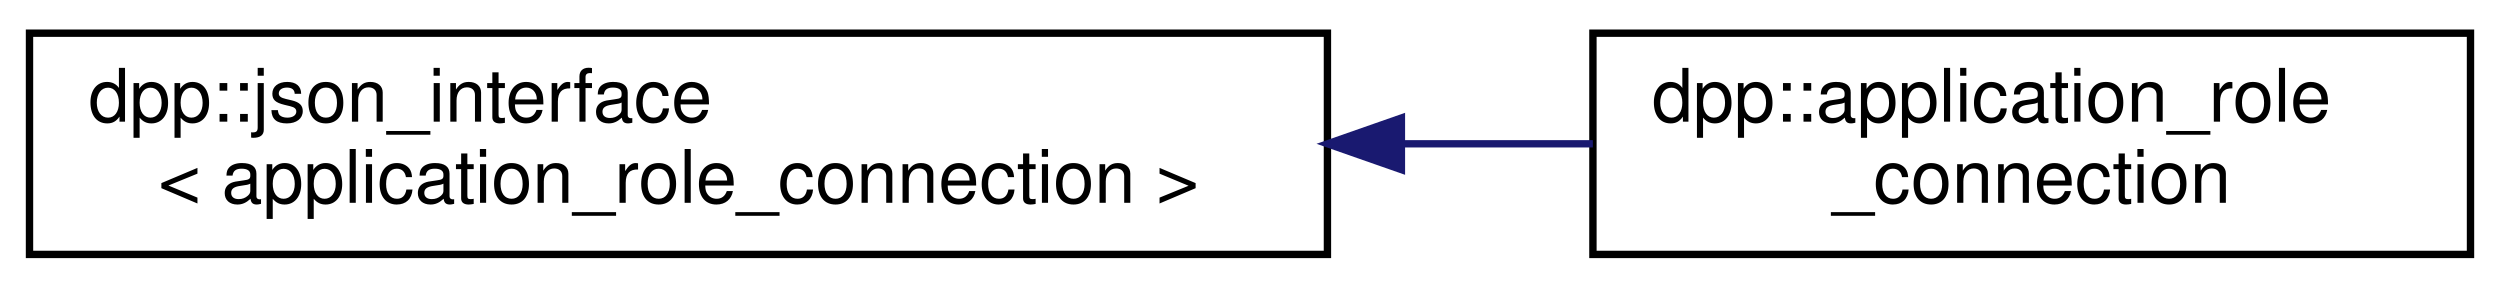
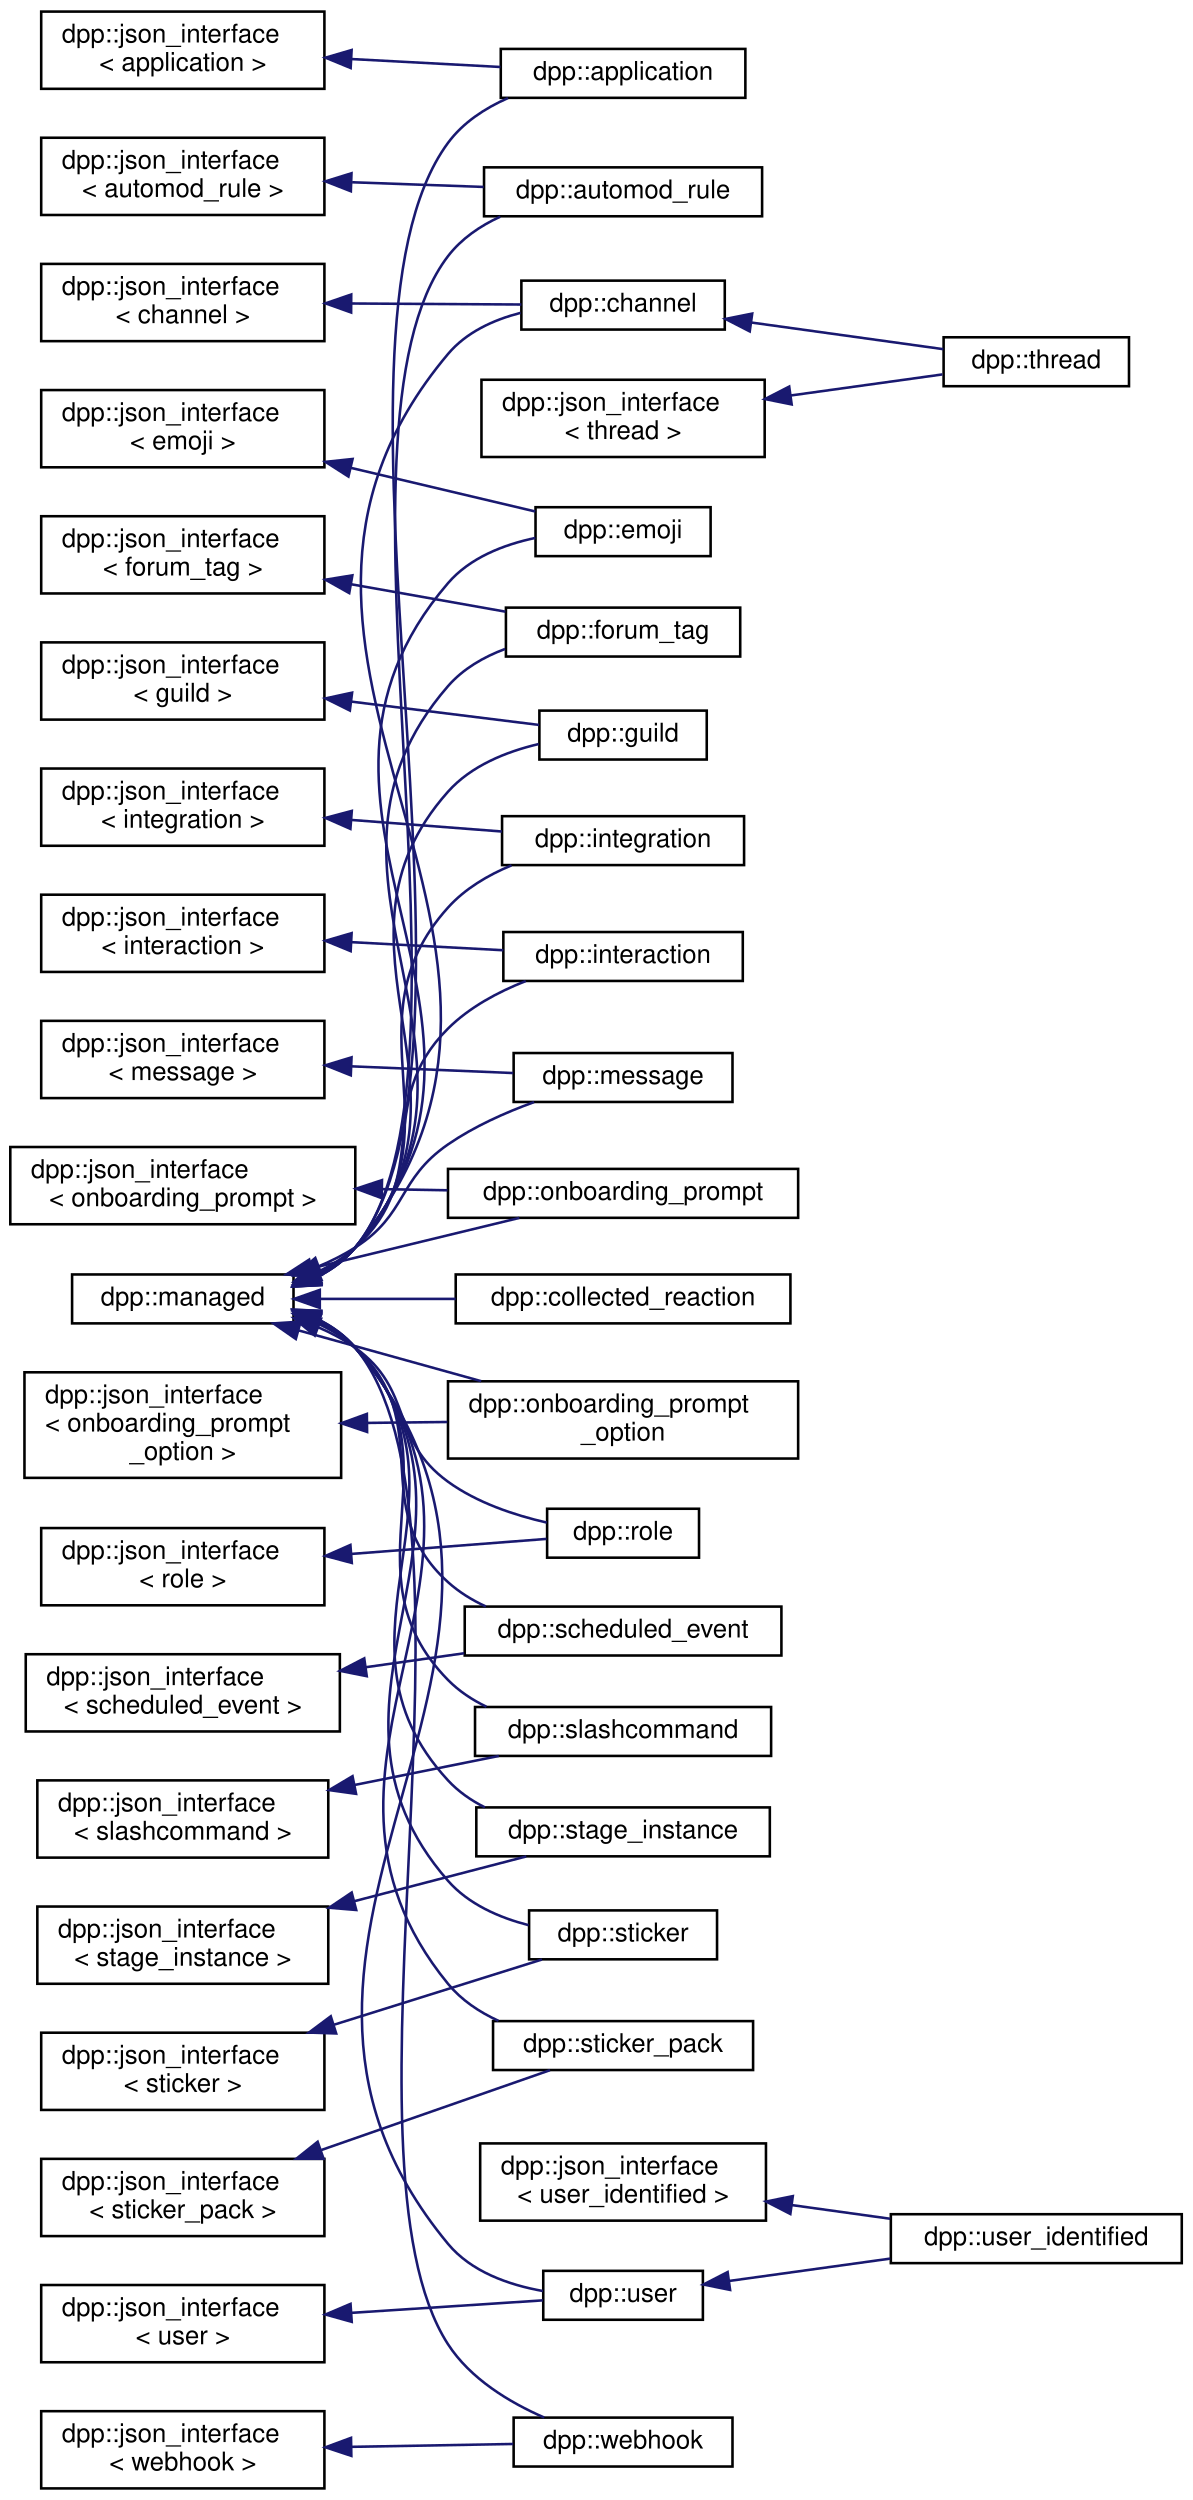
- <svg xmlns="http://www.w3.org/2000/svg" xmlns:xlink="http://www.w3.org/1999/xlink" width="339pt" height="39pt" viewBox="0.00 0.00 339.00 39.00">
-   <g id="graph0" class="graph" transform="scale(1 1) rotate(0) translate(4 35)">
+ <svg xmlns="http://www.w3.org/2000/svg" xmlns:xlink="http://www.w3.org/1999/xlink" width="463pt" height="971pt" viewBox="0.00 0.00 463.00 971.00">
+   <g id="graph0" class="graph" transform="scale(1 1) rotate(0) translate(4 967)">
    <g id="node1" class="node">
      <g id="a_node1">
        <a xlink:href="structdpp_1_1json__interface.html" target="_top" xlink:title=" ">
-           <polygon fill="none" stroke="black" points="0,-0.5 0,-30.5 176,-30.5 176,-0.5 0,-0.5" />
-           <text text-anchor="start" x="8" y="-18.5" font-family="Helvetica,sans-Serif" font-size="10.00">dpp::json_interface</text>
-           <text text-anchor="middle" x="88" y="-7.5" font-family="Helvetica,sans-Serif" font-size="10.00">&lt; application_role_connection &gt;</text>
+           <polygon fill="none" stroke="black" points="12,-932.5 12,-962.5 122,-962.5 122,-932.5 12,-932.5" />
+           <text text-anchor="start" x="20" y="-950.5" font-family="Helvetica,sans-Serif" font-size="10.00">dpp::json_interface</text>
+           <text text-anchor="middle" x="67" y="-939.5" font-family="Helvetica,sans-Serif" font-size="10.00">&lt; application &gt;</text>
        </a>
      </g>
    </g>
    <g id="node2" class="node">
      <g id="a_node2">
-         <a xlink:href="classdpp_1_1application__role__connection.html" target="_top" xlink:title="The application role connection that an application has attached to a user.">
-           <polygon fill="none" stroke="black" points="212,-0.5 212,-30.5 331,-30.5 331,-0.5 212,-0.5" />
-           <text text-anchor="start" x="220" y="-18.5" font-family="Helvetica,sans-Serif" font-size="10.00">dpp::application_role</text>
-           <text text-anchor="middle" x="271.5" y="-7.5" font-family="Helvetica,sans-Serif" font-size="10.00">_connection</text>
+         <a xlink:href="classdpp_1_1application.html" target="_top" xlink:title="The application class represents details of a bot application.">
+           <polygon fill="none" stroke="black" points="190.5,-929 190.5,-948 285.5,-948 285.5,-929 190.5,-929" />
+           <text text-anchor="middle" x="238" y="-936" font-family="Helvetica,sans-Serif" font-size="10.00">dpp::application</text>
        </a>
      </g>
    </g>
    <g id="edge1" class="edge">
-       <path fill="none" stroke="midnightblue" d="M186.03,-15.5C194.88,-15.5 203.64,-15.5 211.99,-15.5" />
-       <polygon fill="midnightblue" stroke="midnightblue" points="186.03,-12 176.03,-15.5 186.03,-19 186.03,-12" />
+       <path fill="none" stroke="midnightblue" d="M132.6,-944.06C151.83,-943.04 172.52,-941.93 190.37,-940.98" />
+       <polygon fill="midnightblue" stroke="midnightblue" points="132.2,-940.58 122.4,-944.6 132.57,-947.57 132.2,-940.58" />
+     </g>
+     <g id="node3" class="node">
+       <g id="a_node3">
+         <a xlink:href="structdpp_1_1json__interface.html" target="_top" xlink:title=" ">
+           <polygon fill="none" stroke="black" points="12,-883.5 12,-913.5 122,-913.5 122,-883.5 12,-883.5" />
+           <text text-anchor="start" x="20" y="-901.5" font-family="Helvetica,sans-Serif" font-size="10.00">dpp::json_interface</text>
+           <text text-anchor="middle" x="67" y="-890.5" font-family="Helvetica,sans-Serif" font-size="10.00">&lt; automod_rule &gt;</text>
+         </a>
+       </g>
+     </g>
+     <g id="node4" class="node">
+       <g id="a_node4">
+         <a xlink:href="classdpp_1_1automod__rule.html" target="_top" xlink:title="Represents an automod rule.">
+           <polygon fill="none" stroke="black" points="184,-883 184,-902 292,-902 292,-883 184,-883" />
+           <text text-anchor="middle" x="238" y="-890" font-family="Helvetica,sans-Serif" font-size="10.00">dpp::automod_rule</text>
+         </a>
+       </g>
+     </g>
+     <g id="edge2" class="edge">
+       <path fill="none" stroke="midnightblue" d="M132.75,-896.2C149.64,-895.6 167.64,-894.96 183.85,-894.39" />
+       <polygon fill="midnightblue" stroke="midnightblue" points="132.27,-892.72 122.4,-896.57 132.52,-899.71 132.27,-892.72" />
+     </g>
+     <g id="node5" class="node">
+       <g id="a_node5">
+         <a xlink:href="structdpp_1_1json__interface.html" target="_top" xlink:title=" ">
+           <polygon fill="none" stroke="black" points="12,-834.5 12,-864.5 122,-864.5 122,-834.5 12,-834.5" />
+           <text text-anchor="start" x="20" y="-852.5" font-family="Helvetica,sans-Serif" font-size="10.00">dpp::json_interface</text>
+           <text text-anchor="middle" x="67" y="-841.5" font-family="Helvetica,sans-Serif" font-size="10.00">&lt; channel &gt;</text>
+         </a>
+       </g>
+     </g>
+     <g id="node6" class="node">
+       <g id="a_node6">
+         <a xlink:href="classdpp_1_1channel.html" target="_top" xlink:title="A definition of a discord channel. There are one of these for every channel type except threads....">
+           <polygon fill="none" stroke="black" points="198.5,-839 198.5,-858 277.5,-858 277.5,-839 198.5,-839" />
+           <text text-anchor="middle" x="238" y="-846" font-family="Helvetica,sans-Serif" font-size="10.00">dpp::channel</text>
+         </a>
+       </g>
+     </g>
+     <g id="edge3" class="edge">
+       <path fill="none" stroke="midnightblue" d="M132.47,-849.12C154.73,-848.99 178.97,-848.84 198.49,-848.73" />
+       <polygon fill="midnightblue" stroke="midnightblue" points="132.38,-845.62 122.4,-849.18 132.42,-852.62 132.38,-845.62" />
+     </g>
+     <g id="node7" class="node">
+       <g id="a_node7">
+         <a xlink:href="classdpp_1_1thread.html" target="_top" xlink:title="A definition of a discord thread. A thread is a superset of a channel. Not to be confused with std::t...">
+           <polygon fill="none" stroke="black" points="362.5,-817 362.5,-836 434.5,-836 434.5,-817 362.5,-817" />
+           <text text-anchor="middle" x="398.5" y="-824" font-family="Helvetica,sans-Serif" font-size="10.00">dpp::thread</text>
+         </a>
+       </g>
+     </g>
+     <g id="edge4" class="edge">
+       <path fill="none" stroke="midnightblue" d="M287.8,-841.73C311.91,-838.38 340.45,-834.42 362.37,-831.38" />
+       <polygon fill="midnightblue" stroke="midnightblue" points="287.2,-838.28 277.77,-843.12 288.16,-845.21 287.2,-838.28" />
+     </g>
+     <g id="node8" class="node">
+       <g id="a_node8">
+         <a xlink:href="structdpp_1_1json__interface.html" target="_top" xlink:title=" ">
+           <polygon fill="none" stroke="black" points="12,-785.5 12,-815.5 122,-815.5 122,-785.5 12,-785.5" />
+           <text text-anchor="start" x="20" y="-803.5" font-family="Helvetica,sans-Serif" font-size="10.00">dpp::json_interface</text>
+           <text text-anchor="middle" x="67" y="-792.5" font-family="Helvetica,sans-Serif" font-size="10.00">&lt; emoji &gt;</text>
+         </a>
+       </g>
+     </g>
+     <g id="node9" class="node">
+       <g id="a_node9">
+         <a xlink:href="classdpp_1_1emoji.html" target="_top" xlink:title="Represents an emoji for a dpp::guild.">
+           <polygon fill="none" stroke="black" points="204,-751 204,-770 272,-770 272,-751 204,-751" />
+           <text text-anchor="middle" x="238" y="-758" font-family="Helvetica,sans-Serif" font-size="10.00">dpp::emoji</text>
+         </a>
+       </g>
+     </g>
+     <g id="edge5" class="edge">
+       <path fill="none" stroke="midnightblue" d="M132.33,-785.27C156.73,-779.5 183.51,-773.16 203.88,-768.34" />
+       <polygon fill="midnightblue" stroke="midnightblue" points="131.33,-781.91 122.4,-787.62 132.94,-788.73 131.33,-781.91" />
+     </g>
+     <g id="node10" class="node">
+       <g id="a_node10">
+         <a xlink:href="structdpp_1_1json__interface.html" target="_top" xlink:title=" ">
+           <polygon fill="none" stroke="black" points="12,-736.5 12,-766.5 122,-766.5 122,-736.5 12,-736.5" />
+           <text text-anchor="start" x="20" y="-754.5" font-family="Helvetica,sans-Serif" font-size="10.00">dpp::json_interface</text>
+           <text text-anchor="middle" x="67" y="-743.5" font-family="Helvetica,sans-Serif" font-size="10.00">&lt; forum_tag &gt;</text>
+         </a>
+       </g>
+     </g>
+     <g id="node11" class="node">
+       <g id="a_node11">
+         <a xlink:href="structdpp_1_1forum__tag.html" target="_top" xlink:title="Represents a tag that is able to be applied to a thread in a forum or media channel.">
+           <polygon fill="none" stroke="black" points="192.5,-712 192.5,-731 283.5,-731 283.5,-712 192.5,-712" />
+           <text text-anchor="middle" x="238" y="-719" font-family="Helvetica,sans-Serif" font-size="10.00">dpp::forum_tag</text>
+         </a>
+       </g>
+     </g>
+     <g id="edge6" class="edge">
+       <path fill="none" stroke="midnightblue" d="M132.38,-740.07C152.37,-736.52 173.96,-732.69 192.3,-729.43" />
+       <polygon fill="midnightblue" stroke="midnightblue" points="131.64,-736.65 122.4,-741.84 132.86,-743.54 131.64,-736.65" />
+     </g>
+     <g id="node12" class="node">
+       <g id="a_node12">
+         <a xlink:href="structdpp_1_1json__interface.html" target="_top" xlink:title=" ">
+           <polygon fill="none" stroke="black" points="12,-687.5 12,-717.5 122,-717.5 122,-687.5 12,-687.5" />
+           <text text-anchor="start" x="20" y="-705.5" font-family="Helvetica,sans-Serif" font-size="10.00">dpp::json_interface</text>
+           <text text-anchor="middle" x="67" y="-694.5" font-family="Helvetica,sans-Serif" font-size="10.00">&lt; guild &gt;</text>
+         </a>
+       </g>
+     </g>
+     <g id="node13" class="node">
+       <g id="a_node13">
+         <a xlink:href="classdpp_1_1guild.html" target="_top" xlink:title="Represents a guild on Discord (AKA a server)">
+           <polygon fill="none" stroke="black" points="205.5,-672 205.5,-691 270.5,-691 270.5,-672 205.5,-672" />
+           <text text-anchor="middle" x="238" y="-679" font-family="Helvetica,sans-Serif" font-size="10.00">dpp::guild</text>
+         </a>
+       </g>
+     </g>
+     <g id="edge7" class="edge">
+       <path fill="none" stroke="midnightblue" d="M132.55,-694.48C157.49,-691.38 184.89,-687.98 205.37,-685.43" />
+       <polygon fill="midnightblue" stroke="midnightblue" points="131.89,-691.03 122.4,-695.74 132.76,-697.98 131.89,-691.03" />
+     </g>
+     <g id="node14" class="node">
+       <g id="a_node14">
+         <a xlink:href="structdpp_1_1json__interface.html" target="_top" xlink:title=" ">
+           <polygon fill="none" stroke="black" points="12,-638.5 12,-668.5 122,-668.5 122,-638.5 12,-638.5" />
+           <text text-anchor="start" x="20" y="-656.5" font-family="Helvetica,sans-Serif" font-size="10.00">dpp::json_interface</text>
+           <text text-anchor="middle" x="67" y="-645.5" font-family="Helvetica,sans-Serif" font-size="10.00">&lt; integration &gt;</text>
+         </a>
+       </g>
+     </g>
+     <g id="node15" class="node">
+       <g id="a_node15">
+         <a xlink:href="classdpp_1_1integration.html" target="_top" xlink:title="Represents an integration on a guild, e.g. a connection to twitch.">
+           <polygon fill="none" stroke="black" points="191,-631 191,-650 285,-650 285,-631 191,-631" />
+           <text text-anchor="middle" x="238" y="-638" font-family="Helvetica,sans-Serif" font-size="10.00">dpp::integration</text>
+         </a>
+       </g>
+     </g>
+     <g id="edge8" class="edge">
+       <path fill="none" stroke="midnightblue" d="M132.43,-648.54C151.91,-647.05 172.9,-645.43 190.92,-644.04" />
+       <polygon fill="midnightblue" stroke="midnightblue" points="132.1,-645.06 122.4,-649.32 132.64,-652.04 132.1,-645.06" />
+     </g>
+     <g id="node16" class="node">
+       <g id="a_node16">
+         <a xlink:href="structdpp_1_1json__interface.html" target="_top" xlink:title=" ">
+           <polygon fill="none" stroke="black" points="12,-589.5 12,-619.5 122,-619.5 122,-589.5 12,-589.5" />
+           <text text-anchor="start" x="20" y="-607.5" font-family="Helvetica,sans-Serif" font-size="10.00">dpp::json_interface</text>
+           <text text-anchor="middle" x="67" y="-596.5" font-family="Helvetica,sans-Serif" font-size="10.00">&lt; interaction &gt;</text>
+         </a>
+       </g>
+     </g>
+     <g id="node17" class="node">
+       <g id="a_node17">
+         <a xlink:href="classdpp_1_1interaction.html" target="_top" xlink:title="An interaction represents a user running a command and arrives via the dpp::cluster::on_interaction_c...">
+           <polygon fill="none" stroke="black" points="191.5,-586 191.5,-605 284.5,-605 284.5,-586 191.5,-586" />
+           <text text-anchor="middle" x="238" y="-593" font-family="Helvetica,sans-Serif" font-size="10.00">dpp::interaction</text>
+         </a>
+       </g>
+     </g>
+     <g id="edge9" class="edge">
+       <path fill="none" stroke="midnightblue" d="M132.52,-601.06C152.17,-600.02 173.36,-598.89 191.48,-597.92" />
+       <polygon fill="midnightblue" stroke="midnightblue" points="132.2,-597.58 122.4,-601.6 132.57,-604.57 132.2,-597.58" />
+     </g>
+     <g id="node18" class="node">
+       <g id="a_node18">
+         <a xlink:href="structdpp_1_1json__interface.html" target="_top" xlink:title=" ">
+           <polygon fill="none" stroke="black" points="12,-540.5 12,-570.5 122,-570.5 122,-540.5 12,-540.5" />
+           <text text-anchor="start" x="20" y="-558.5" font-family="Helvetica,sans-Serif" font-size="10.00">dpp::json_interface</text>
+           <text text-anchor="middle" x="67" y="-547.5" font-family="Helvetica,sans-Serif" font-size="10.00">&lt; message &gt;</text>
+         </a>
+       </g>
+     </g>
+     <g id="node19" class="node">
+       <g id="a_node19">
+         <a xlink:href="structdpp_1_1message.html" target="_top" xlink:title="Represents messages sent and received on Discord.">
+           <polygon fill="none" stroke="black" points="195.5,-539 195.5,-558 280.5,-558 280.5,-539 195.5,-539" />
+           <text text-anchor="middle" x="238" y="-546" font-family="Helvetica,sans-Serif" font-size="10.00">dpp::message</text>
+         </a>
+       </g>
+     </g>
+     <g id="edge10" class="edge">
+       <path fill="none" stroke="midnightblue" d="M132.57,-552.83C153.61,-551.95 176.39,-551.01 195.3,-550.23" />
+       <polygon fill="midnightblue" stroke="midnightblue" points="132.25,-549.34 122.4,-553.25 132.54,-556.33 132.25,-549.34" />
+     </g>
+     <g id="node20" class="node">
+       <g id="a_node20">
+         <a xlink:href="structdpp_1_1json__interface.html" target="_top" xlink:title=" ">
+           <polygon fill="none" stroke="black" points="0,-491.5 0,-521.5 134,-521.5 134,-491.5 0,-491.5" />
+           <text text-anchor="start" x="8" y="-509.5" font-family="Helvetica,sans-Serif" font-size="10.00">dpp::json_interface</text>
+           <text text-anchor="middle" x="67" y="-498.5" font-family="Helvetica,sans-Serif" font-size="10.00">&lt; onboarding_prompt &gt;</text>
+         </a>
+       </g>
+     </g>
+     <g id="node21" class="node">
+       <g id="a_node21">
+         <a xlink:href="structdpp_1_1onboarding__prompt.html" target="_top" xlink:title="Represents an onboarding prompt.">
+           <polygon fill="none" stroke="black" points="170,-494 170,-513 306,-513 306,-494 170,-494" />
+           <text text-anchor="middle" x="238" y="-501" font-family="Helvetica,sans-Serif" font-size="10.00">dpp::onboarding_prompt</text>
+         </a>
+       </g>
+     </g>
+     <g id="edge11" class="edge">
+       <path fill="none" stroke="midnightblue" d="M144.51,-505.14C152.94,-504.99 161.47,-504.84 169.77,-504.69" />
+       <polygon fill="midnightblue" stroke="midnightblue" points="144.24,-501.65 134.31,-505.32 144.37,-508.64 144.24,-501.65" />
+     </g>
+     <g id="node22" class="node">
+       <g id="a_node22">
+         <a xlink:href="structdpp_1_1json__interface.html" target="_top" xlink:title=" ">
+           <polygon fill="none" stroke="black" points="5.5,-393 5.5,-434 128.5,-434 128.5,-393 5.5,-393" />
+           <text text-anchor="start" x="13.5" y="-422" font-family="Helvetica,sans-Serif" font-size="10.00">dpp::json_interface</text>
+           <text text-anchor="start" x="13.5" y="-411" font-family="Helvetica,sans-Serif" font-size="10.00">&lt; onboarding_prompt</text>
+           <text text-anchor="middle" x="67" y="-400" font-family="Helvetica,sans-Serif" font-size="10.00">_option &gt;</text>
+         </a>
+       </g>
+     </g>
+     <g id="node23" class="node">
+       <g id="a_node23">
+         <a xlink:href="structdpp_1_1onboarding__prompt__option.html" target="_top" xlink:title="Represents an onboarding prompt option.">
+           <polygon fill="none" stroke="black" points="170,-400.5 170,-430.5 306,-430.5 306,-400.5 170,-400.5" />
+           <text text-anchor="start" x="178" y="-418.5" font-family="Helvetica,sans-Serif" font-size="10.00">dpp::onboarding_prompt</text>
+           <text text-anchor="middle" x="238" y="-407.5" font-family="Helvetica,sans-Serif" font-size="10.00">_option</text>
+         </a>
+       </g>
+     </g>
+     <g id="edge12" class="edge">
+       <path fill="none" stroke="midnightblue" d="M138.69,-414.34C148.96,-414.46 159.52,-414.58 169.72,-414.7" />
+       <polygon fill="midnightblue" stroke="midnightblue" points="138.58,-410.84 128.54,-414.22 138.49,-417.83 138.58,-410.84" />
+     </g>
+     <g id="node24" class="node">
+       <g id="a_node24">
+         <a xlink:href="structdpp_1_1json__interface.html" target="_top" xlink:title=" ">
+           <polygon fill="none" stroke="black" points="12,-343.5 12,-373.5 122,-373.5 122,-343.5 12,-343.5" />
+           <text text-anchor="start" x="20" y="-361.5" font-family="Helvetica,sans-Serif" font-size="10.00">dpp::json_interface</text>
+           <text text-anchor="middle" x="67" y="-350.5" font-family="Helvetica,sans-Serif" font-size="10.00">&lt; role &gt;</text>
+         </a>
+       </g>
+     </g>
+     <g id="node25" class="node">
+       <g id="a_node25">
+         <a xlink:href="classdpp_1_1role.html" target="_top" xlink:title="Represents a role within a dpp::guild. Roles are combined via logical OR of the permission bitmasks,...">
+           <polygon fill="none" stroke="black" points="208.5,-362 208.5,-381 267.5,-381 267.5,-362 208.5,-362" />
+           <text text-anchor="middle" x="238" y="-369" font-family="Helvetica,sans-Serif" font-size="10.00">dpp::role</text>
+         </a>
+       </g>
+     </g>
+     <g id="edge13" class="edge">
+       <path fill="none" stroke="midnightblue" d="M132.64,-363.47C158.75,-365.48 187.55,-367.7 208.27,-369.29" />
+       <polygon fill="midnightblue" stroke="midnightblue" points="132.64,-359.96 122.4,-362.68 132.1,-366.94 132.64,-359.96" />
+     </g>
+     <g id="node26" class="node">
+       <g id="a_node26">
+         <a xlink:href="structdpp_1_1json__interface.html" target="_top" xlink:title=" ">
+           <polygon fill="none" stroke="black" points="6,-294.5 6,-324.5 128,-324.5 128,-294.5 6,-294.5" />
+           <text text-anchor="start" x="14" y="-312.5" font-family="Helvetica,sans-Serif" font-size="10.00">dpp::json_interface</text>
+           <text text-anchor="middle" x="67" y="-301.5" font-family="Helvetica,sans-Serif" font-size="10.00">&lt; scheduled_event &gt;</text>
+         </a>
+       </g>
+     </g>
+     <g id="node27" class="node">
+       <g id="a_node27">
+         <a xlink:href="structdpp_1_1scheduled__event.html" target="_top" xlink:title="A scheduled event.">
+           <polygon fill="none" stroke="black" points="176.5,-324 176.5,-343 299.5,-343 299.5,-324 176.5,-324" />
+           <text text-anchor="middle" x="238" y="-331" font-family="Helvetica,sans-Serif" font-size="10.00">dpp::scheduled_event</text>
+         </a>
+       </g>
+     </g>
+     <g id="edge14" class="edge">
+       <path fill="none" stroke="midnightblue" d="M138.11,-319.46C150.78,-321.26 163.9,-323.12 176.28,-324.88" />
+       <polygon fill="midnightblue" stroke="midnightblue" points="138.45,-315.97 128.06,-318.03 137.47,-322.9 138.45,-315.97" />
+     </g>
+     <g id="node28" class="node">
+       <g id="a_node28">
+         <a xlink:href="structdpp_1_1json__interface.html" target="_top" xlink:title=" ">
+           <polygon fill="none" stroke="black" points="10.5,-245.5 10.5,-275.5 123.5,-275.5 123.5,-245.5 10.5,-245.5" />
+           <text text-anchor="start" x="18.5" y="-263.5" font-family="Helvetica,sans-Serif" font-size="10.00">dpp::json_interface</text>
+           <text text-anchor="middle" x="67" y="-252.5" font-family="Helvetica,sans-Serif" font-size="10.00">&lt; slashcommand &gt;</text>
+         </a>
+       </g>
+     </g>
+     <g id="node29" class="node">
+       <g id="a_node29">
+         <a xlink:href="classdpp_1_1slashcommand.html" target="_top" xlink:title="Represents an application command, created by your bot either globally, or on a guild.">
+           <polygon fill="none" stroke="black" points="180.5,-285 180.5,-304 295.5,-304 295.5,-285 180.5,-285" />
+           <text text-anchor="middle" x="238" y="-292" font-family="Helvetica,sans-Serif" font-size="10.00">dpp::slashcommand</text>
+         </a>
+       </g>
+     </g>
+     <g id="edge15" class="edge">
+       <path fill="none" stroke="midnightblue" d="M133.73,-273.72C152.41,-277.48 172.38,-281.5 189.74,-284.99" />
+       <polygon fill="midnightblue" stroke="midnightblue" points="134.3,-270.27 123.81,-271.73 132.92,-277.13 134.3,-270.27" />
+     </g>
+     <g id="node30" class="node">
+       <g id="a_node30">
+         <a xlink:href="structdpp_1_1json__interface.html" target="_top" xlink:title=" ">
+           <polygon fill="none" stroke="black" points="10.5,-196.5 10.5,-226.5 123.5,-226.5 123.5,-196.5 10.5,-196.5" />
+           <text text-anchor="start" x="18.5" y="-214.5" font-family="Helvetica,sans-Serif" font-size="10.00">dpp::json_interface</text>
+           <text text-anchor="middle" x="67" y="-203.5" font-family="Helvetica,sans-Serif" font-size="10.00">&lt; stage_instance &gt;</text>
+         </a>
+       </g>
+     </g>
+     <g id="node31" class="node">
+       <g id="a_node31">
+         <a xlink:href="structdpp_1_1stage__instance.html" target="_top" xlink:title="A stage instance. Stage instances are like a conference facility, with moderators/speakers and listen...">
+           <polygon fill="none" stroke="black" points="181,-246 181,-265 295,-265 295,-246 181,-246" />
+           <text text-anchor="middle" x="238" y="-253" font-family="Helvetica,sans-Serif" font-size="10.00">dpp::stage_instance</text>
+         </a>
+       </g>
+     </g>
+     <g id="edge16" class="edge">
+       <path fill="none" stroke="midnightblue" d="M133.72,-228.61C156.37,-234.51 180.93,-240.9 200.41,-245.97" />
+       <polygon fill="midnightblue" stroke="midnightblue" points="134.36,-225.16 123.81,-226.03 132.6,-231.94 134.36,-225.16" />
+     </g>
+     <g id="node32" class="node">
+       <g id="a_node32">
+         <a xlink:href="structdpp_1_1json__interface.html" target="_top" xlink:title=" ">
+           <polygon fill="none" stroke="black" points="12,-147.5 12,-177.5 122,-177.5 122,-147.5 12,-147.5" />
+           <text text-anchor="start" x="20" y="-165.5" font-family="Helvetica,sans-Serif" font-size="10.00">dpp::json_interface</text>
+           <text text-anchor="middle" x="67" y="-154.5" font-family="Helvetica,sans-Serif" font-size="10.00">&lt; sticker &gt;</text>
+         </a>
+       </g>
+     </g>
+     <g id="node33" class="node">
+       <g id="a_node33">
+         <a xlink:href="structdpp_1_1sticker.html" target="_top" xlink:title="Represents stickers received in messages.">
+           <polygon fill="none" stroke="black" points="201.5,-206 201.5,-225 274.5,-225 274.5,-206 201.5,-206" />
+           <text text-anchor="middle" x="238" y="-213" font-family="Helvetica,sans-Serif" font-size="10.00">dpp::sticker</text>
+         </a>
+       </g>
+     </g>
+     <g id="edge17" class="edge">
+       <path fill="none" stroke="midnightblue" d="M125.75,-180.61C152.85,-189.11 184.04,-198.89 206.49,-205.93" />
+       <polygon fill="midnightblue" stroke="midnightblue" points="126.57,-177.2 115.98,-177.55 124.47,-183.88 126.57,-177.2" />
+     </g>
+     <g id="node34" class="node">
+       <g id="a_node34">
+         <a xlink:href="structdpp_1_1json__interface.html" target="_top" xlink:title=" ">
+           <polygon fill="none" stroke="black" points="12,-98.5 12,-128.5 122,-128.5 122,-98.5 12,-98.5" />
+           <text text-anchor="start" x="20" y="-116.5" font-family="Helvetica,sans-Serif" font-size="10.00">dpp::json_interface</text>
+           <text text-anchor="middle" x="67" y="-105.5" font-family="Helvetica,sans-Serif" font-size="10.00">&lt; sticker_pack &gt;</text>
+         </a>
+       </g>
+     </g>
+     <g id="node35" class="node">
+       <g id="a_node35">
+         <a xlink:href="structdpp_1_1sticker__pack.html" target="_top" xlink:title="Represents a sticker pack (the built in groups of stickers that all nitro users get to use)">
+           <polygon fill="none" stroke="black" points="187.5,-163 187.5,-182 288.5,-182 288.5,-163 187.5,-163" />
+           <text text-anchor="middle" x="238" y="-170" font-family="Helvetica,sans-Serif" font-size="10.00">dpp::sticker_pack</text>
+         </a>
+       </g>
+     </g>
+     <g id="edge18" class="edge">
+       <path fill="none" stroke="midnightblue" d="M120.81,-131.94C150.24,-142.21 185.67,-154.58 209.61,-162.94" />
+       <polygon fill="midnightblue" stroke="midnightblue" points="121.68,-128.53 111.08,-128.54 119.37,-135.14 121.68,-128.53" />
+     </g>
+     <g id="node36" class="node">
+       <g id="a_node36">
+         <a xlink:href="structdpp_1_1json__interface.html" target="_top" xlink:title=" ">
+           <polygon fill="none" stroke="black" points="183,-789.5 183,-819.5 293,-819.5 293,-789.5 183,-789.5" />
+           <text text-anchor="start" x="191" y="-807.5" font-family="Helvetica,sans-Serif" font-size="10.00">dpp::json_interface</text>
+           <text text-anchor="middle" x="238" y="-796.5" font-family="Helvetica,sans-Serif" font-size="10.00">&lt; thread &gt;</text>
+         </a>
+       </g>
+     </g>
+     <g id="edge19" class="edge">
+       <path fill="none" stroke="midnightblue" d="M303.15,-813.4C323.24,-816.19 344.69,-819.17 362.04,-821.58" />
+       <polygon fill="midnightblue" stroke="midnightblue" points="303.49,-809.92 293.1,-812.01 302.53,-816.85 303.49,-809.92" />
+     </g>
+     <g id="node37" class="node">
+       <g id="a_node37">
+         <a xlink:href="structdpp_1_1json__interface.html" target="_top" xlink:title=" ">
+           <polygon fill="none" stroke="black" points="12,-49.5 12,-79.5 122,-79.5 122,-49.5 12,-49.5" />
+           <text text-anchor="start" x="20" y="-67.5" font-family="Helvetica,sans-Serif" font-size="10.00">dpp::json_interface</text>
+           <text text-anchor="middle" x="67" y="-56.5" font-family="Helvetica,sans-Serif" font-size="10.00">&lt; user &gt;</text>
+         </a>
+       </g>
+     </g>
+     <g id="node38" class="node">
+       <g id="a_node38">
+         <a xlink:href="classdpp_1_1user.html" target="_top" xlink:title="Represents a user on discord. May or may not be a member of a dpp::guild.">
+           <polygon fill="none" stroke="black" points="207,-66 207,-85 269,-85 269,-66 207,-66" />
+           <text text-anchor="middle" x="238" y="-73" font-family="Helvetica,sans-Serif" font-size="10.00">dpp::user</text>
+         </a>
+       </g>
+     </g>
+     <g id="edge20" class="edge">
+       <path fill="none" stroke="midnightblue" d="M132.43,-68.69C158,-70.36 186.18,-72.19 206.83,-73.54" />
+       <polygon fill="midnightblue" stroke="midnightblue" points="132.61,-65.2 122.4,-68.04 132.15,-72.18 132.61,-65.2" />
+     </g>
+     <g id="node39" class="node">
+       <g id="a_node39">
+         <a xlink:href="classdpp_1_1user__identified.html" target="_top" xlink:title="A user with additional fields only available via the oauth2 identify scope. These are not included in...">
+           <polygon fill="none" stroke="black" points="342,-88 342,-107 455,-107 455,-88 342,-88" />
+           <text text-anchor="middle" x="398.5" y="-95" font-family="Helvetica,sans-Serif" font-size="10.00">dpp::user_identified</text>
+         </a>
+       </g>
+     </g>
+     <g id="edge21" class="edge">
+       <path fill="none" stroke="midnightblue" d="M279.27,-81.09C298.24,-83.72 321.16,-86.9 341.76,-89.76" />
+       <polygon fill="midnightblue" stroke="midnightblue" points="279.57,-77.6 269.19,-79.69 278.61,-84.53 279.57,-77.6" />
+     </g>
+     <g id="node40" class="node">
+       <g id="a_node40">
+         <a xlink:href="structdpp_1_1json__interface.html" target="_top" xlink:title=" ">
+           <polygon fill="none" stroke="black" points="182.5,-104.5 182.5,-134.5 293.5,-134.5 293.5,-104.5 182.5,-104.5" />
+           <text text-anchor="start" x="190.5" y="-122.5" font-family="Helvetica,sans-Serif" font-size="10.00">dpp::json_interface</text>
+           <text text-anchor="middle" x="238" y="-111.5" font-family="Helvetica,sans-Serif" font-size="10.00">&lt; user_identified &gt;</text>
+         </a>
+       </g>
+     </g>
+     <g id="edge22" class="edge">
+       <path fill="none" stroke="midnightblue" d="M303.57,-110.54C316.24,-108.78 329.43,-106.95 341.78,-105.23" />
+       <polygon fill="midnightblue" stroke="midnightblue" points="302.97,-107.09 293.55,-111.93 303.93,-114.02 302.97,-107.09" />
+     </g>
+     <g id="node41" class="node">
+       <g id="a_node41">
+         <a xlink:href="structdpp_1_1json__interface.html" target="_top" xlink:title=" ">
+           <polygon fill="none" stroke="black" points="12,-0.5 12,-30.5 122,-30.5 122,-0.5 12,-0.5" />
+           <text text-anchor="start" x="20" y="-18.5" font-family="Helvetica,sans-Serif" font-size="10.00">dpp::json_interface</text>
+           <text text-anchor="middle" x="67" y="-7.5" font-family="Helvetica,sans-Serif" font-size="10.00">&lt; webhook &gt;</text>
+         </a>
+       </g>
+     </g>
+     <g id="node42" class="node">
+       <g id="a_node42">
+         <a xlink:href="classdpp_1_1webhook.html" target="_top" xlink:title="Represents a discord webhook.">
+           <polygon fill="none" stroke="black" points="195.5,-9 195.5,-28 280.5,-28 280.5,-9 195.5,-9" />
+           <text text-anchor="middle" x="238" y="-16" font-family="Helvetica,sans-Serif" font-size="10.00">dpp::webhook</text>
+         </a>
+       </g>
+     </g>
+     <g id="edge23" class="edge">
+       <path fill="none" stroke="midnightblue" d="M132.57,-16.65C153.61,-17.02 176.39,-17.42 195.3,-17.76" />
+       <polygon fill="midnightblue" stroke="midnightblue" points="132.46,-13.14 122.4,-16.47 132.34,-20.14 132.46,-13.14" />
+     </g>
+     <g id="node43" class="node">
+       <g id="a_node43">
+         <a xlink:href="classdpp_1_1managed.html" target="_top" xlink:title="The managed class is the base class for various types that can be stored in a cache that are identifi...">
+           <polygon fill="none" stroke="black" points="24,-453 24,-472 110,-472 110,-453 24,-453" />
+           <text text-anchor="middle" x="67" y="-460" font-family="Helvetica,sans-Serif" font-size="10.00">dpp::managed</text>
+         </a>
+       </g>
+     </g>
+     <g id="edge24" class="edge">
+       <path fill="none" stroke="midnightblue" d="M119.72,-471.26C125.18,-474.07 130.14,-477.73 134,-482.5 194.17,-556.88 113.2,-834.52 170,-911.5 175.81,-919.37 184.3,-924.95 193.29,-928.91" />
+       <polygon fill="midnightblue" stroke="midnightblue" points="120.73,-467.89 110.15,-467.3 118.05,-474.36 120.73,-467.89" />
+     </g>
+     <g id="edge25" class="edge">
+       <path fill="none" stroke="midnightblue" d="M119.67,-471.3C125.15,-474.1 130.12,-477.75 134,-482.5 188.36,-549.05 117.76,-799.27 170,-867.5 175.21,-874.3 182.48,-879.25 190.31,-882.86" />
+       <polygon fill="midnightblue" stroke="midnightblue" points="120.68,-467.92 110.1,-467.34 118.01,-474.39 120.68,-467.92" />
+     </g>
+     <g id="edge26" class="edge">
+       <path fill="none" stroke="midnightblue" d="M119.63,-471.33C125.11,-474.13 130.09,-477.77 134,-482.5 232.69,-602.08 70.24,-710.8 170,-829.5 177.08,-837.92 187.59,-842.76 198.2,-845.49" />
+       <polygon fill="midnightblue" stroke="midnightblue" points="120.63,-467.96 110.05,-467.39 117.96,-474.43 120.63,-467.96" />
+     </g>
+     <g id="edge28" class="edge">
+       <path fill="none" stroke="midnightblue" d="M119.68,-471.57C125.1,-474.33 130.06,-477.9 134,-482.5 209.26,-570.48 94.56,-652.67 170,-740.5 178.46,-750.35 191.56,-755.46 203.93,-758.07" />
+       <polygon fill="midnightblue" stroke="midnightblue" points="120.78,-468.24 110.21,-467.65 118.11,-474.71 120.78,-468.24" />
+     </g>
+     <g id="edge29" class="edge">
+       <path fill="none" stroke="midnightblue" d="M119.56,-471.67C125.01,-474.41 130,-477.94 134,-482.5 198.76,-556.32 105.59,-626.37 170,-700.5 175.84,-707.22 183.79,-711.81 192.18,-714.95" />
+       <polygon fill="midnightblue" stroke="midnightblue" points="120.66,-468.33 110.08,-467.76 117.99,-474.81 120.66,-468.33" />
+     </g>
+     <g id="edge30" class="edge">
+       <path fill="none" stroke="midnightblue" d="M119.61,-471.92C125,-474.62 129.97,-478.08 134,-482.5 188.05,-541.86 116.64,-599.52 170,-659.5 178.95,-669.56 192.58,-675.04 205.21,-678.01" />
+       <polygon fill="midnightblue" stroke="midnightblue" points="120.81,-468.63 110.23,-468.05 118.14,-475.1 120.81,-468.63" />
+     </g>
+     <g id="edge31" class="edge">
+       <path fill="none" stroke="midnightblue" d="M119.54,-472.28C124.9,-474.92 129.88,-478.27 134,-482.5 176.39,-526.1 129.29,-569.33 170,-614.5 176.6,-621.82 185.5,-627.1 194.67,-630.9" />
+       <polygon fill="midnightblue" stroke="midnightblue" points="120.83,-469.03 110.25,-468.47 118.17,-475.5 120.83,-469.03" />
+     </g>
+     <g id="edge32" class="edge">
+       <path fill="none" stroke="midnightblue" d="M119.82,-473.22C124.97,-475.7 129.83,-478.75 134,-482.5 164.51,-509.93 140.92,-538.56 170,-567.5 178.31,-575.77 189.42,-581.73 200.21,-585.96" />
+       <polygon fill="midnightblue" stroke="midnightblue" points="120.89,-469.88 110.31,-469.35 118.25,-476.37 120.89,-469.88" />
+     </g>
+     <g id="edge33" class="edge">
+       <path fill="none" stroke="midnightblue" d="M119.92,-475.22C124.85,-477.31 129.63,-479.72 134,-482.5 154.19,-495.33 150.32,-508.91 170,-522.5 180.06,-529.45 192.24,-534.88 203.44,-538.95" />
+       <polygon fill="midnightblue" stroke="midnightblue" points="120.94,-471.86 110.35,-471.59 118.46,-478.41 120.94,-471.86" />
+     </g>
+     <g id="edge34" class="edge">
+       <path fill="none" stroke="midnightblue" d="M117.1,-474.41C142.74,-480.63 173.69,-488.14 197.72,-493.97" />
+       <polygon fill="midnightblue" stroke="midnightblue" points="117.74,-470.97 107.2,-472.01 116.09,-477.77 117.74,-470.97" />
+     </g>
+     <g id="edge35" class="edge">
+       <path fill="none" stroke="midnightblue" d="M112.11,-450.23C133.76,-444.21 160.03,-436.9 182.89,-430.55" />
+       <polygon fill="midnightblue" stroke="midnightblue" points="110.9,-446.94 102.2,-452.99 112.77,-453.68 110.9,-446.94" />
+     </g>
+     <g id="edge36" class="edge">
+       <path fill="none" stroke="midnightblue" d="M119.51,-451.52C124.64,-449.32 129.58,-446.67 134,-443.5 156.83,-427.1 147.25,-408.01 170,-391.5 181.2,-383.37 195.71,-378.52 208.36,-375.63" />
+       <polygon fill="midnightblue" stroke="midnightblue" points="118.26,-448.25 110.12,-455.04 120.71,-454.81 118.26,-448.25" />
+     </g>
+     <g id="edge37" class="edge">
+       <path fill="none" stroke="midnightblue" d="M119.68,-452.8C124.9,-450.36 129.81,-447.31 134,-443.5 166.2,-414.26 137.74,-381.67 170,-352.5 174.3,-348.61 179.35,-345.51 184.71,-343.04" />
+       <polygon fill="midnightblue" stroke="midnightblue" points="118.09,-449.66 110.05,-456.56 120.64,-456.18 118.09,-449.66" />
+     </g>
+     <g id="edge38" class="edge">
+       <path fill="none" stroke="midnightblue" d="M119.89,-453.32C125.1,-450.79 129.96,-447.57 134,-443.5 175.92,-401.24 128.29,-356.97 170,-314.5 174.25,-310.17 179.4,-306.77 184.93,-304.1" />
+       <polygon fill="midnightblue" stroke="midnightblue" points="118.19,-450.23 110.2,-457.18 120.78,-456.73 118.19,-450.23" />
+     </g>
+     <g id="edge39" class="edge">
+       <path fill="none" stroke="midnightblue" d="M119.54,-453.85C124.94,-451.24 129.94,-447.86 134,-443.5 186.1,-387.67 118.18,-331.59 170,-275.5 174.04,-271.13 178.98,-267.7 184.34,-265.01" />
+       <polygon fill="midnightblue" stroke="midnightblue" points="118.15,-450.64 110.15,-457.58 120.74,-457.14 118.15,-450.64" />
+     </g>
+     <g id="edge40" class="edge">
+       <path fill="none" stroke="midnightblue" d="M119.5,-454.11C124.95,-451.45 129.97,-447.99 134,-443.5 196.37,-374 108.45,-306.73 170,-236.5 177.95,-227.42 189.78,-222.23 201.28,-219.27" />
+       <polygon fill="midnightblue" stroke="midnightblue" points="118.01,-450.93 110,-457.87 120.59,-457.44 118.01,-450.93" />
+     </g>
+     <g id="edge41" class="edge">
+       <path fill="none" stroke="midnightblue" d="M119.62,-454.21C125.05,-451.54 130.03,-448.05 134,-443.5 206.95,-359.92 99.75,-282.36 170,-196.5 175.16,-190.19 182.12,-185.54 189.6,-182.11" />
+       <polygon fill="midnightblue" stroke="midnightblue" points="118.14,-451.04 110.14,-457.99 120.73,-457.54 118.14,-451.04" />
+     </g>
+     <g id="edge42" class="edge">
+       <path fill="none" stroke="midnightblue" d="M119.6,-454.47C125.08,-451.76 130.08,-448.19 134,-443.5 233.79,-324.25 70.8,-215.23 170,-95.5 178.98,-84.66 193.58,-79.53 206.86,-77.17" />
+       <polygon fill="midnightblue" stroke="midnightblue" points="118.01,-451.34 110.01,-458.28 120.6,-457.84 118.01,-451.34" />
+     </g>
+     <g id="edge43" class="edge">
+       <path fill="none" stroke="midnightblue" d="M119.64,-454.51C125.12,-451.79 130.1,-448.21 134,-443.5 189.09,-376.98 123.11,-129.04 170,-56.5 178.64,-43.14 193.72,-33.98 207.39,-28.02" />
+       <polygon fill="midnightblue" stroke="midnightblue" points="118.06,-451.37 110.07,-458.32 120.65,-457.88 118.06,-451.37" />
+     </g>
+     <g id="node44" class="node">
+       <g id="a_node44">
+         <a xlink:href="classdpp_1_1collected__reaction.html" target="_top" xlink:title="Represents a reaction. Can be filled for use in a collector.">
+           <polygon fill="none" stroke="black" points="173,-453 173,-472 303,-472 303,-453 173,-453" />
+           <text text-anchor="middle" x="238" y="-460" font-family="Helvetica,sans-Serif" font-size="10.00">dpp::collected_reaction</text>
+         </a>
+       </g>
+     </g>
+     <g id="edge27" class="edge">
+       <path fill="none" stroke="midnightblue" d="M120.3,-462.5C136.96,-462.5 155.58,-462.5 172.97,-462.5" />
+       <polygon fill="midnightblue" stroke="midnightblue" points="120.21,-459 110.21,-462.5 120.21,-466 120.21,-459" />
    </g>
  </g>
</svg>
